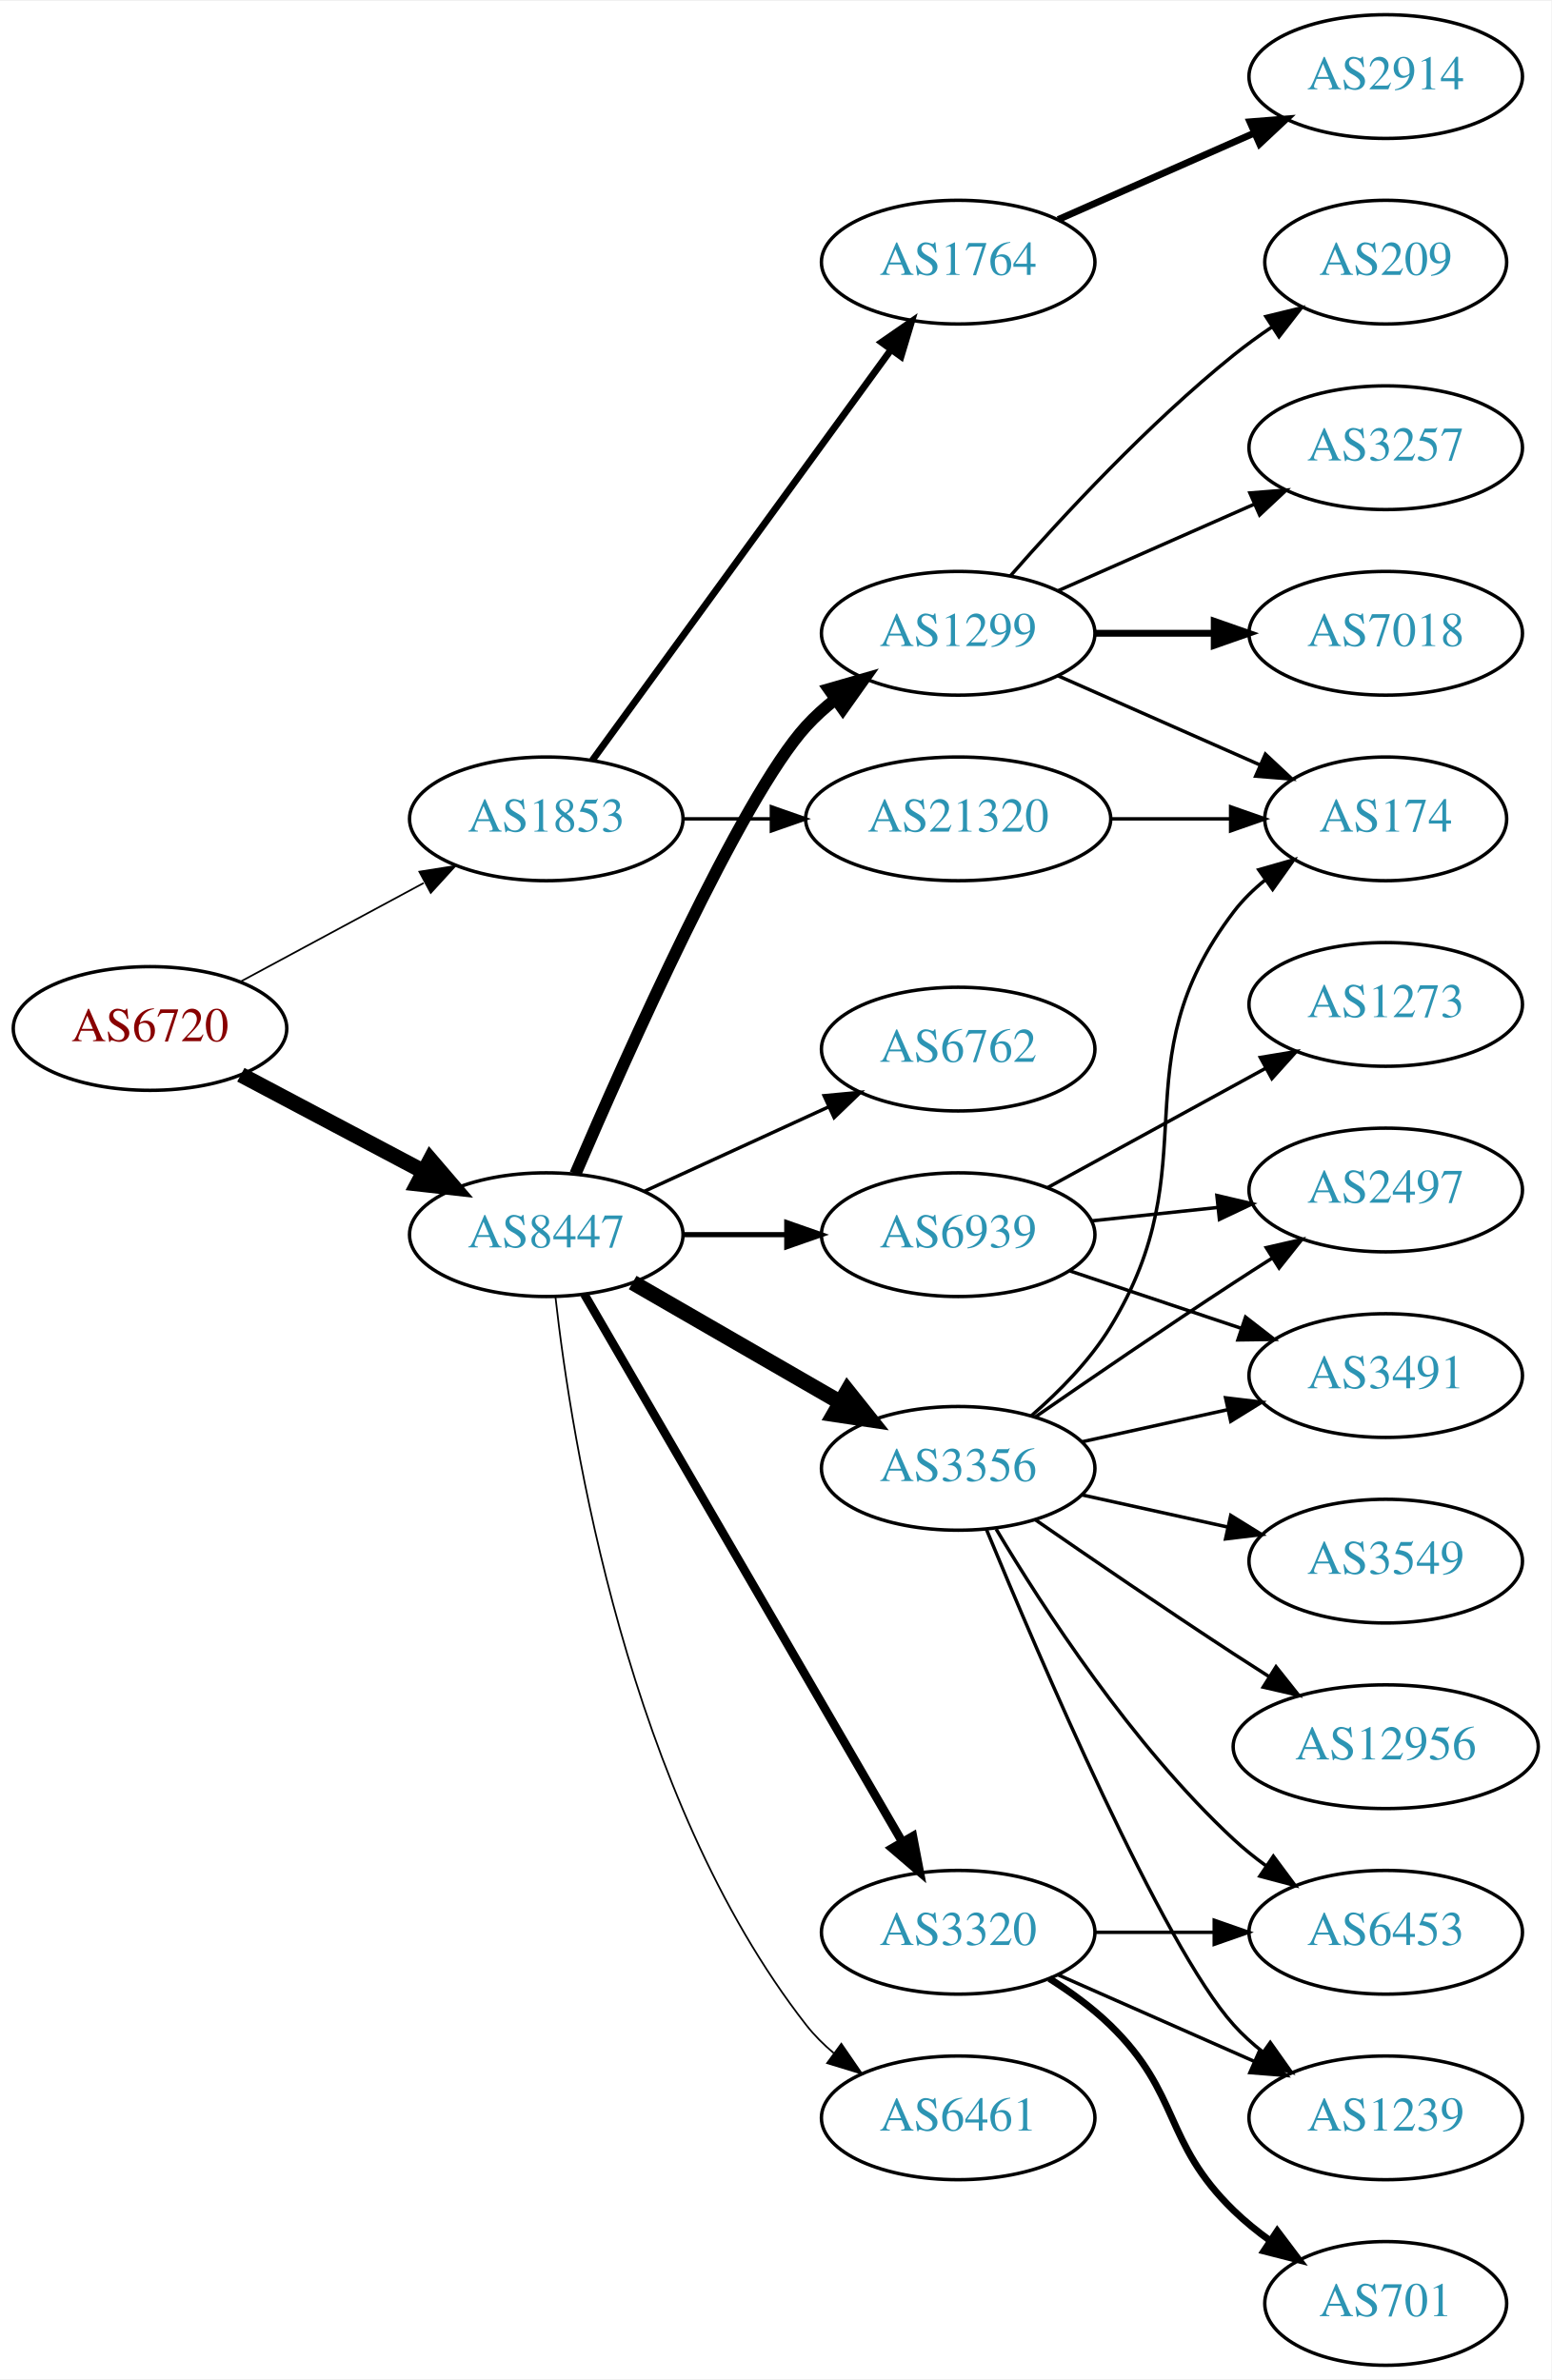
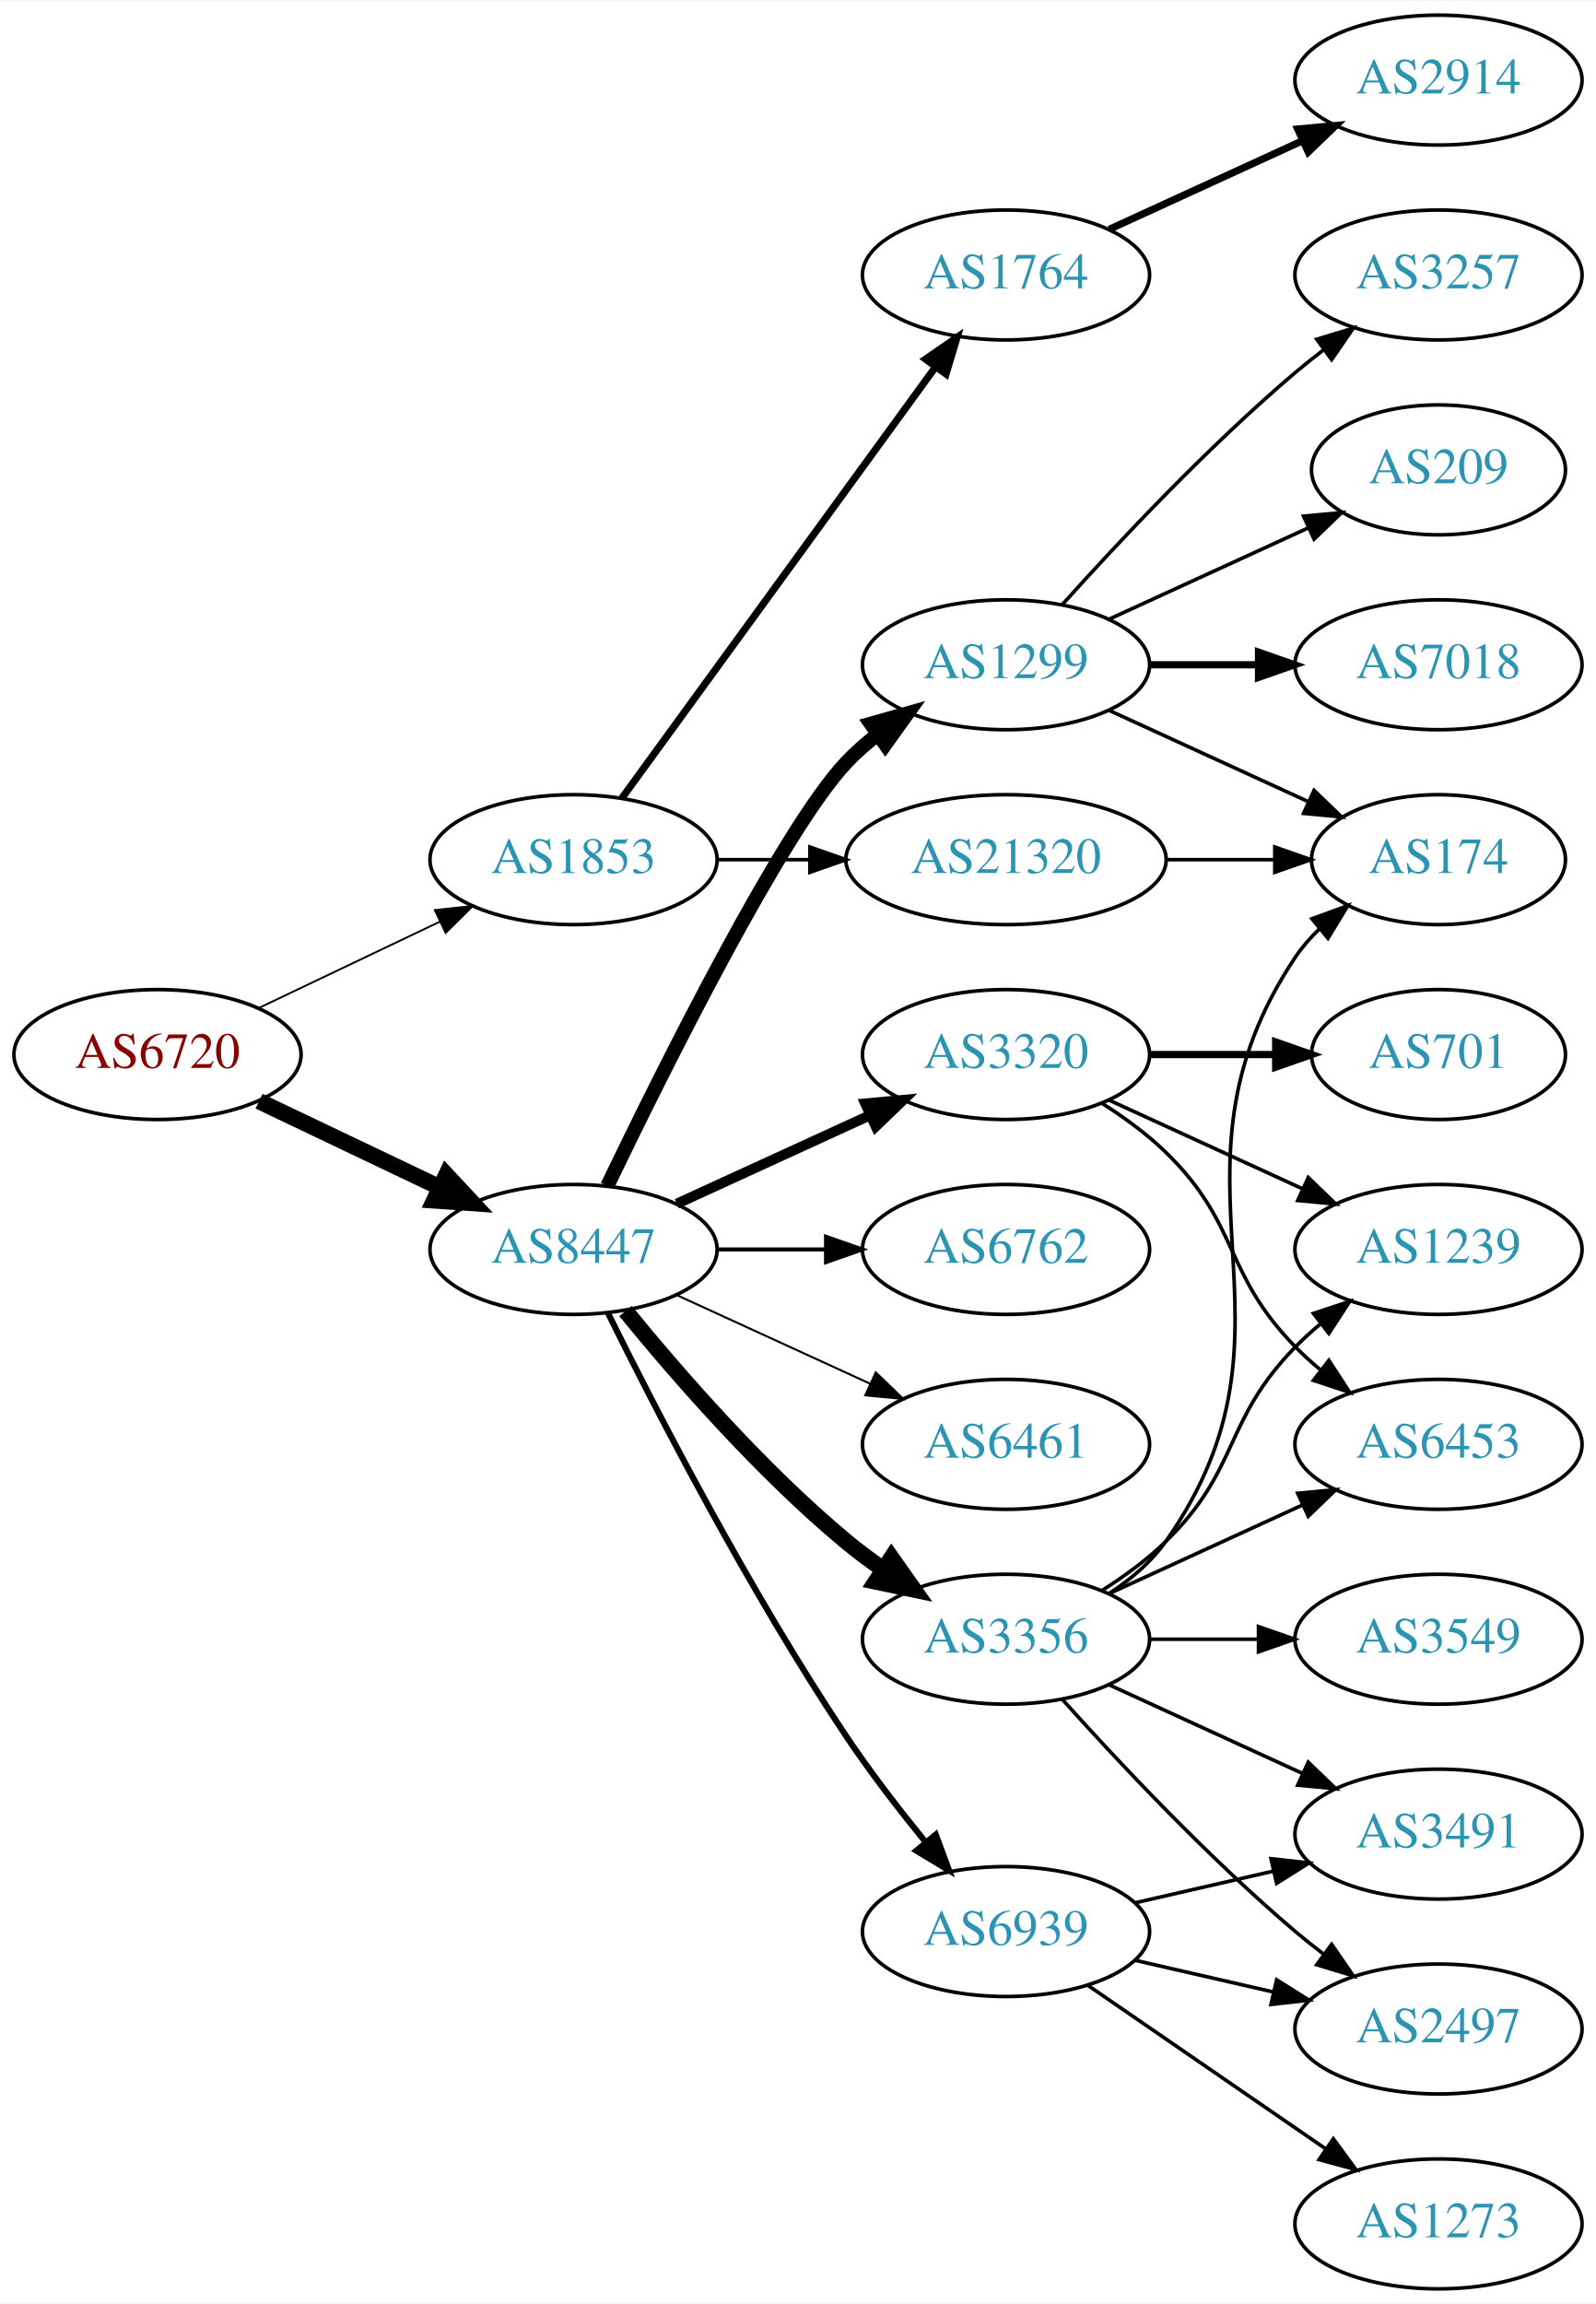
- <svg xmlns="http://www.w3.org/2000/svg" xmlns:xlink="http://www.w3.org/1999/xlink" width="451pt" height="692pt" viewBox="0.00 0.00 451.37 692.00">
-   <g id="graph0" class="graph" transform="scale(1 1) rotate(0) translate(4 688)">
-     <polygon fill="white" stroke="none" points="-4,4 -4,-688 447.37,-688 447.37,4 -4,4" />
+ <svg xmlns="http://www.w3.org/2000/svg" xmlns:xlink="http://www.w3.org/1999/xlink" width="442pt" height="638pt" viewBox="0.00 0.00 442.27 638.00">
+   <g id="graph0" class="graph" transform="scale(1 1) rotate(0) translate(4 634)">
+     <polygon fill="white" stroke="none" points="-4,4 -4,-634 438.271,-634 438.271,4 -4,4" />
    <g id="node1" class="node">
      <g id="a_node1">
        <a xlink:href="/asn/6720" xlink:title="AS6720 ~ MAGWIEN [AT]">
-           <ellipse fill="#ffffff" stroke="black" cx="39.647" cy="-389" rx="39.794" ry="18" />
-           <text text-anchor="middle" x="39.647" y="-385.3" font-family="Times,serif" font-size="14.00" fill="#880000">AS6720</text>
+           <ellipse fill="#ffffff" stroke="black" cx="39.647" cy="-342" rx="39.794" ry="18" />
+           <text text-anchor="middle" x="39.647" y="-338.3" font-family="Times,serif" font-size="14.00" fill="#880000">AS6720</text>
        </a>
      </g>
    </g>
    <g id="node2" class="node">
      <g id="a_node2">
        <a xlink:href="/asn/1853" xlink:title="AS1853 ~ ACOnet Backbone [AT]">
-           <ellipse fill="#ffffff" stroke="black" cx="154.939" cy="-450" rx="39.794" ry="18" />
-           <text text-anchor="middle" x="154.939" y="-446.3" font-family="Times,serif" font-size="14.00" fill="#2c94b3">AS1853</text>
+           <ellipse fill="#ffffff" stroke="black" cx="154.939" cy="-396" rx="39.794" ry="18" />
+           <text text-anchor="middle" x="154.939" y="-392.3" font-family="Times,serif" font-size="14.00" fill="#2c94b3">AS1853</text>
        </a>
      </g>
    </g>
    <g id="edge1" class="edge">
-       <path fill="none" stroke="black" stroke-width="0.5" d="M65.79,-402.538C81.521,-411.008 102.005,-422.037 119.267,-431.331" />
-       <polygon fill="black" stroke="black" stroke-width="0.5" points="118.01,-434.63 128.475,-436.289 121.329,-428.467 118.01,-434.63" />
+       <path fill="none" stroke="black" stroke-width="0.519" d="M67.783,-354.934C82.777,-362.081 101.598,-371.052 117.821,-378.785" />
+       <polygon fill="black" stroke="black" stroke-width="0.519" points="116.491,-382.028 127.024,-383.171 119.503,-375.709 116.491,-382.028" />
    </g>
    <g id="node3" class="node">
      <g id="a_node3">
        <a xlink:href="/asn/8447" xlink:title="AS8447 ~ A1 Telekom Austria AG [AT]">
-           <ellipse fill="#ffffff" stroke="black" cx="154.939" cy="-329" rx="39.794" ry="18" />
-           <text text-anchor="middle" x="154.939" y="-325.3" font-family="Times,serif" font-size="14.00" fill="#2c94b3">AS8447</text>
+           <ellipse fill="#ffffff" stroke="black" cx="154.939" cy="-288" rx="39.794" ry="18" />
+           <text text-anchor="middle" x="154.939" y="-284.3" font-family="Times,serif" font-size="14.00" fill="#2c94b3">AS8447</text>
        </a>
      </g>
    </g>
    <g id="edge2" class="edge">
-       <path fill="none" stroke="black" stroke-width="4.5" d="M66.072,-375.535C81.705,-367.256 101.951,-356.533 119.069,-347.468" />
-       <polygon fill="black" stroke="black" stroke-width="4.5" points="121.213,-350.788 128.207,-342.628 117.527,-343.828 121.213,-350.788" />
+       <path fill="none" stroke="black" stroke-width="4.5" d="M67.783,-329.066C82.777,-321.919 101.598,-312.948 117.821,-305.215" />
+       <polygon fill="black" stroke="black" stroke-width="4.5" points="119.692,-308.686 127.024,-300.829 116.303,-301.577 119.692,-308.686" />
    </g>
    <g id="node4" class="node">
      <g id="a_node4">
        <a xlink:href="/asn/1764" xlink:title="AS1764 ~ NEXTLAYER-AS [AT]">
-           <ellipse fill="#ffffff" stroke="black" cx="274.782" cy="-612" rx="39.794" ry="18" />
-           <text text-anchor="middle" x="274.782" y="-608.3" font-family="Times,serif" font-size="14.00" fill="#2c94b3">AS1764</text>
+           <ellipse fill="#ffffff" stroke="black" cx="274.782" cy="-558" rx="39.794" ry="18" />
+           <text text-anchor="middle" x="274.782" y="-554.3" font-family="Times,serif" font-size="14.00" fill="#2c94b3">AS1764</text>
        </a>
      </g>
    </g>
    <g id="edge3" class="edge">
-       <path fill="none" stroke="black" stroke-width="2" d="M168.328,-467.031C189.05,-495.517 230.853,-552.985 255.141,-586.374" />
-       <polygon fill="black" stroke="black" stroke-width="2" points="252.492,-588.682 261.205,-594.71 258.153,-584.564 252.492,-588.682" />
+       <path fill="none" stroke="black" stroke-width="2" d="M168.328,-413.031C189.05,-441.517 230.853,-498.985 255.141,-532.374" />
+       <polygon fill="black" stroke="black" stroke-width="2" points="252.492,-534.682 261.205,-540.71 258.153,-530.564 252.492,-534.682" />
    </g>
    <g id="node5" class="node">
      <g id="a_node5">
        <a xlink:href="/asn/21320" xlink:title="AS21320 ~ GEANT Vereniging [EU]">
-           <ellipse fill="#ffffff" stroke="black" cx="274.782" cy="-450" rx="44.393" ry="18" />
-           <text text-anchor="middle" x="274.782" y="-446.3" font-family="Times,serif" font-size="14.00" fill="#2c94b3">AS21320</text>
+           <ellipse fill="#ffffff" stroke="black" cx="274.782" cy="-396" rx="44.393" ry="18" />
+           <text text-anchor="middle" x="274.782" y="-392.3" font-family="Times,serif" font-size="14.00" fill="#2c94b3">AS21320</text>
        </a>
      </g>
    </g>
    <g id="edge4" class="edge">
-       <path fill="none" stroke="black" d="M194.852,-450C202.955,-450 211.63,-450 220.156,-450" />
-       <polygon fill="black" stroke="black" points="220.434,-453.5 230.434,-450 220.434,-446.5 220.434,-453.5" />
+       <path fill="none" stroke="black" d="M194.852,-396C202.955,-396 211.63,-396 220.156,-396" />
+       <polygon fill="black" stroke="black" points="220.434,-399.5 230.434,-396 220.434,-392.5 220.434,-399.5" />
    </g>
    <g id="node7" class="node">
      <g id="a_node7">
        <a xlink:href="/asn/1299" xlink:title="AS1299 ~ Telia Carrier [EU]">
-           <ellipse fill="#ffffff" stroke="black" cx="274.782" cy="-504" rx="39.794" ry="18" />
-           <text text-anchor="middle" x="274.782" y="-500.3" font-family="Times,serif" font-size="14.00" fill="#2c94b3">AS1299</text>
+           <ellipse fill="#ffffff" stroke="black" cx="274.782" cy="-450" rx="39.794" ry="18" />
+           <text text-anchor="middle" x="274.782" y="-446.3" font-family="Times,serif" font-size="14.00" fill="#2c94b3">AS1299</text>
        </a>
      </g>
    </g>
    <g id="edge6" class="edge">
-       <path fill="none" stroke="black" stroke-width="3.5" d="M163.413,-346.674C178.262,-381.251 211.674,-456.273 230.586,-477 233.119,-479.777 236.002,-482.375 239.048,-484.779" />
-       <polygon fill="black" stroke="black" stroke-width="3.5" points="237.184,-487.747 247.366,-490.673 241.231,-482.036 237.184,-487.747" />
+       <path fill="none" stroke="black" stroke-width="3.938" d="M164.287,-305.595C179.754,-337.732 212.899,-404.34 230.586,-423 233.172,-425.728 236.089,-428.294 239.157,-430.677" />
+       <polygon fill="black" stroke="black" stroke-width="3.938" points="237.312,-433.658 247.506,-436.543 241.336,-427.93 237.312,-433.658" />
    </g>
    <g id="node8" class="node">
      <g id="a_node8">
-         <a xlink:href="/asn/3356" xlink:title="AS3356 ~ Level 3 Parent, LLC [US]">
-           <ellipse fill="#ffffff" stroke="black" cx="274.782" cy="-261" rx="39.794" ry="18" />
-           <text text-anchor="middle" x="274.782" y="-257.3" font-family="Times,serif" font-size="14.00" fill="#2c94b3">AS3356</text>
+         <a xlink:href="/asn/3320" xlink:title="AS3320 ~ DTAG [DE]">
+           <ellipse fill="#ffffff" stroke="black" cx="274.782" cy="-342" rx="39.794" ry="18" />
+           <text text-anchor="middle" x="274.782" y="-338.3" font-family="Times,serif" font-size="14.00" fill="#2c94b3">AS3320</text>
        </a>
      </g>
    </g>
    <g id="edge7" class="edge">
-       <path fill="none" stroke="black" stroke-width="4.5" d="M180.071,-315.075C197.51,-305.012 221.284,-291.293 240.522,-280.192" />
-       <polygon fill="black" stroke="black" stroke-width="4.5" points="242.584,-283.548 249.278,-275.14 238.648,-276.728 242.584,-283.548" />
+       <path fill="none" stroke="black" stroke-width="2.812" d="M183.568,-300.661C199.525,-307.973 219.796,-317.261 237.079,-325.181" />
+       <polygon fill="black" stroke="black" stroke-width="2.812" points="235.777,-328.435 246.326,-329.419 238.693,-322.071 235.777,-328.435" />
    </g>
    <g id="node9" class="node">
      <g id="a_node9">
-         <a xlink:href="/asn/3320" xlink:title="AS3320 ~ DTAG [DE]">
-           <ellipse fill="#ffffff" stroke="black" cx="274.782" cy="-126" rx="39.794" ry="18" />
-           <text text-anchor="middle" x="274.782" y="-122.3" font-family="Times,serif" font-size="14.00" fill="#2c94b3">AS3320</text>
+         <a xlink:href="/asn/3356" xlink:title="AS3356 ~ Level 3 Parent, LLC [US]">
+           <ellipse fill="#ffffff" stroke="black" cx="274.782" cy="-180" rx="39.794" ry="18" />
+           <text text-anchor="middle" x="274.782" y="-176.3" font-family="Times,serif" font-size="14.00" fill="#2c94b3">AS3356</text>
        </a>
      </g>
    </g>
    <g id="edge8" class="edge">
-       <path fill="none" stroke="black" stroke-width="2.5" d="M165.987,-311.692C186.633,-276.126 233.945,-194.625 258.447,-152.417" />
-       <polygon fill="black" stroke="black" stroke-width="2.5" points="261.599,-153.958 263.593,-143.552 255.545,-150.443 261.599,-153.958" />
+       <path fill="none" stroke="black" stroke-width="4.5" d="M169.358,-270.935C183.473,-253.625 206.888,-226.655 230.586,-207 233.802,-204.332 237.303,-201.73 240.873,-199.259" />
+       <polygon fill="black" stroke="black" stroke-width="4.5" points="243.037,-202.548 249.23,-193.764 238.711,-195.968 243.037,-202.548" />
    </g>
    <g id="node10" class="node">
      <g id="a_node10">
-         <a xlink:href="/asn/6461" xlink:title="AS6461 ~ Zayo Bandwidth [US]">
-           <ellipse fill="#ffffff" stroke="black" cx="274.782" cy="-72" rx="39.794" ry="18" />
-           <text text-anchor="middle" x="274.782" y="-68.3" font-family="Times,serif" font-size="14.00" fill="#2c94b3">AS6461</text>
+         <a xlink:href="/asn/6762" xlink:title="AS6762 ~ TELECOM ITALIA SPARKLE S.p.A. [IT]">
+           <ellipse fill="#ffffff" stroke="black" cx="274.782" cy="-288" rx="39.794" ry="18" />
+           <text text-anchor="middle" x="274.782" y="-284.3" font-family="Times,serif" font-size="14.00" fill="#2c94b3">AS6762</text>
        </a>
      </g>
    </g>
    <g id="edge9" class="edge">
-       <path fill="none" stroke="black" stroke-width="0.5" d="M157.604,-310.922C162.253,-269.365 178.651,-165.506 230.586,-99 232.899,-96.038 235.635,-93.315 238.589,-90.833" />
-       <polygon fill="black" stroke="black" stroke-width="0.5" points="240.782,-93.565 246.779,-84.831 236.644,-87.919 240.782,-93.565" />
+       <path fill="none" stroke="black" stroke-width="1.125" d="M194.852,-288C204.405,-288 214.755,-288 224.718,-288" />
+       <polygon fill="black" stroke="black" stroke-width="1.125" points="224.91,-291.5 234.91,-288 224.91,-284.5 224.91,-291.5" />
    </g>
    <g id="node11" class="node">
      <g id="a_node11">
-         <a xlink:href="/asn/6762" xlink:title="AS6762 ~ TELECOM ITALIA SPARKLE S.p.A. [IT]">
-           <ellipse fill="#ffffff" stroke="black" cx="274.782" cy="-383" rx="39.794" ry="18" />
-           <text text-anchor="middle" x="274.782" y="-379.3" font-family="Times,serif" font-size="14.00" fill="#2c94b3">AS6762</text>
+         <a xlink:href="/asn/6461" xlink:title="AS6461 ~ Zayo Bandwidth [US]">
+           <ellipse fill="#ffffff" stroke="black" cx="274.782" cy="-234" rx="39.794" ry="18" />
+           <text text-anchor="middle" x="274.782" y="-230.3" font-family="Times,serif" font-size="14.00" fill="#2c94b3">AS6461</text>
        </a>
      </g>
    </g>
    <g id="edge10" class="edge">
-       <path fill="none" stroke="black" d="M183.568,-341.661C199.525,-348.973 219.796,-358.261 237.079,-366.181" />
-       <polygon fill="black" stroke="black" points="235.777,-369.435 246.326,-370.419 238.693,-363.071 235.777,-369.435" />
+       <path fill="none" stroke="black" stroke-width="0.562" d="M183.568,-275.339C199.525,-268.027 219.796,-258.739 237.079,-250.819" />
+       <polygon fill="black" stroke="black" stroke-width="0.562" points="238.693,-253.929 246.326,-246.581 235.777,-247.565 238.693,-253.929" />
    </g>
    <g id="node12" class="node">
      <g id="a_node12">
        <a xlink:href="/asn/6939" xlink:title="AS6939 ~ Hurricane Electric LLC [US]">
-           <ellipse fill="#ffffff" stroke="black" cx="274.782" cy="-329" rx="39.794" ry="18" />
-           <text text-anchor="middle" x="274.782" y="-325.3" font-family="Times,serif" font-size="14.00" fill="#2c94b3">AS6939</text>
+           <ellipse fill="#ffffff" stroke="black" cx="274.782" cy="-99" rx="39.794" ry="18" />
+           <text text-anchor="middle" x="274.782" y="-95.3" font-family="Times,serif" font-size="14.00" fill="#2c94b3">AS6939</text>
        </a>
      </g>
    </g>
    <g id="edge11" class="edge">
-       <path fill="none" stroke="black" stroke-width="1.5" d="M194.852,-329C204.405,-329 214.755,-329 224.718,-329" />
-       <polygon fill="black" stroke="black" stroke-width="1.5" points="224.91,-332.5 234.91,-329 224.91,-325.5 224.91,-332.5" />
+       <path fill="none" stroke="black" stroke-width="1.688" d="M164.463,-270.4C177.471,-244.089 203.621,-193.283 230.586,-153 237.233,-143.07 245.241,-132.699 252.547,-123.731" />
+       <polygon fill="black" stroke="black" stroke-width="1.688" points="255.315,-125.875 259,-115.942 249.925,-121.409 255.315,-125.875" />
    </g>
    <g id="node6" class="node">
      <g id="a_node6">
        <a xlink:href="/asn/2914" xlink:title="AS2914 ~ NTT America, Inc. [US]">
-           <ellipse fill="#ffffff" stroke="black" cx="399.174" cy="-666" rx="39.794" ry="18" />
-           <text text-anchor="middle" x="399.174" y="-662.3" font-family="Times,serif" font-size="14.00" fill="#2c94b3">AS2914</text>
+           <ellipse fill="#ffffff" stroke="black" cx="394.625" cy="-612" rx="39.794" ry="18" />
+           <text text-anchor="middle" x="394.625" y="-608.3" font-family="Times,serif" font-size="14.00" fill="#2c94b3">AS2914</text>
        </a>
      </g>
    </g>
    <g id="edge5" class="edge">
-       <path fill="none" stroke="black" stroke-width="2" d="M303.861,-624.389C320.809,-631.866 342.606,-641.483 360.976,-649.588" />
-       <polygon fill="black" stroke="black" stroke-width="2" points="359.664,-652.834 370.226,-653.669 362.489,-646.43 359.664,-652.834" />
+       <path fill="none" stroke="black" stroke-width="2" d="M303.411,-570.661C319.368,-577.973 339.638,-587.261 356.921,-595.181" />
+       <polygon fill="black" stroke="black" stroke-width="2" points="355.62,-598.435 366.169,-599.419 358.536,-592.071 355.62,-598.435" />
+     </g>
+     <g id="node19" class="node">
+       <g id="a_node19">
+         <a xlink:href="/asn/174" xlink:title="AS174 ~ Cogent Communications [US]">
+           <ellipse fill="#ffffff" stroke="black" cx="394.625" cy="-396" rx="35.194" ry="18" />
+           <text text-anchor="middle" x="394.625" y="-392.3" font-family="Times,serif" font-size="14.00" fill="#2c94b3">AS174</text>
+         </a>
+       </g>
+     </g>
+     <g id="edge25" class="edge">
+       <path fill="none" stroke="black" d="M318.993,-396C328.841,-396 339.321,-396 349.218,-396" />
+       <polygon fill="black" stroke="black" points="349.27,-399.5 359.27,-396 349.27,-392.5 349.27,-399.5" />
+     </g>
+     <g id="edge22" class="edge">
+       <path fill="none" stroke="black" d="M303.411,-437.339C319.827,-429.817 340.809,-420.202 358.406,-412.139" />
+       <polygon fill="black" stroke="black" points="360.15,-415.189 367.783,-407.842 357.234,-408.826 360.15,-415.189" />
+     </g>
+     <g id="node20" class="node">
+       <g id="a_node20">
+         <a xlink:href="/asn/7018" xlink:title="AS7018 ~ AT&amp;T Services, Inc. [US]">
+           <ellipse fill="#ffffff" stroke="black" cx="394.625" cy="-450" rx="39.794" ry="18" />
+           <text text-anchor="middle" x="394.625" y="-446.3" font-family="Times,serif" font-size="14.00" fill="#2c94b3">AS7018</text>
+         </a>
+       </g>
+     </g>
+     <g id="edge21" class="edge">
+       <path fill="none" stroke="black" stroke-width="2" d="M314.695,-450C324.248,-450 334.598,-450 344.56,-450" />
+       <polygon fill="black" stroke="black" stroke-width="2" points="344.753,-453.5 354.753,-450 344.753,-446.5 344.753,-453.5" />
+     </g>
+     <g id="node21" class="node">
+       <g id="a_node21">
+         <a xlink:href="/asn/3257" xlink:title="AS3257 ~ GTT [DE]">
+           <ellipse fill="#ffffff" stroke="black" cx="394.625" cy="-558" rx="39.794" ry="18" />
+           <text text-anchor="middle" x="394.625" y="-554.3" font-family="Times,serif" font-size="14.00" fill="#2c94b3">AS3257</text>
+         </a>
+       </g>
+     </g>
+     <g id="edge23" class="edge">
+       <path fill="none" stroke="black" d="M290.428,-466.725C305.729,-483.765 330.826,-510.523 354.978,-531 357.475,-533.117 360.136,-535.232 362.847,-537.293" />
+       <polygon fill="black" stroke="black" points="360.884,-540.194 371.023,-543.266 365.013,-534.541 360.884,-540.194" />
+     </g>
+     <g id="node22" class="node">
+       <g id="a_node22">
+         <a xlink:href="/asn/209" xlink:title="AS209 ~ CenturyLink Communications, LLC [US]">
+           <ellipse fill="#ffffff" stroke="black" cx="394.625" cy="-504" rx="35.194" ry="18" />
+           <text text-anchor="middle" x="394.625" y="-500.3" font-family="Times,serif" font-size="14.00" fill="#2c94b3">AS209</text>
+         </a>
+       </g>
+     </g>
+     <g id="edge24" class="edge">
+       <path fill="none" stroke="black" d="M303.411,-462.661C319.827,-470.183 340.809,-479.798 358.406,-487.861" />
+       <polygon fill="black" stroke="black" points="357.234,-491.174 367.783,-492.158 360.15,-484.811 357.234,-491.174" />
    </g>
    <g id="node13" class="node">
      <g id="a_node13">
-         <a xlink:href="/asn/174" xlink:title="AS174 ~ Cogent Communications [US]">
-           <ellipse fill="#ffffff" stroke="black" cx="399.174" cy="-450" rx="35.194" ry="18" />
-           <text text-anchor="middle" x="399.174" y="-446.3" font-family="Times,serif" font-size="14.00" fill="#2c94b3">AS174</text>
-         </a>
-       </g>
-     </g>
-     <g id="edge26" class="edge">
-       <path fill="none" stroke="black" d="M319.278,-450C330.535,-450 342.667,-450 353.961,-450" />
-       <polygon fill="black" stroke="black" points="354.048,-453.5 364.048,-450 354.048,-446.5 354.048,-453.5" />
+         <a xlink:href="/asn/1239" xlink:title="AS1239 ~ Sprint [US]">
+           <ellipse fill="#ffffff" stroke="black" cx="394.625" cy="-288" rx="39.794" ry="18" />
+           <text text-anchor="middle" x="394.625" y="-284.3" font-family="Times,serif" font-size="14.00" fill="#2c94b3">AS1239</text>
+         </a>
+       </g>
    </g>
    <g id="edge12" class="edge">
-       <path fill="none" stroke="black" d="M303.861,-491.611C321.29,-483.922 343.847,-473.969 362.531,-465.726" />
-       <polygon fill="black" stroke="black" points="364.164,-468.831 371.9,-461.592 361.338,-462.427 364.164,-468.831" />
+       <path fill="none" stroke="black" d="M303.411,-329.339C319.368,-322.027 339.638,-312.739 356.921,-304.819" />
+       <polygon fill="black" stroke="black" points="358.536,-307.929 366.169,-300.581 355.62,-301.565 358.536,-307.929" />
    </g>
    <g id="node14" class="node">
      <g id="a_node14">
-         <a xlink:href="/asn/3257" xlink:title="AS3257 ~ GTT [DE]">
-           <ellipse fill="#ffffff" stroke="black" cx="399.174" cy="-558" rx="39.794" ry="18" />
-           <text text-anchor="middle" x="399.174" y="-554.3" font-family="Times,serif" font-size="14.00" fill="#2c94b3">AS3257</text>
+         <a xlink:href="/asn/701" xlink:title="AS701 ~ UUNET [US]">
+           <ellipse fill="#ffffff" stroke="black" cx="394.625" cy="-342" rx="35.194" ry="18" />
+           <text text-anchor="middle" x="394.625" y="-338.3" font-family="Times,serif" font-size="14.00" fill="#2c94b3">AS701</text>
        </a>
      </g>
    </g>
    <g id="edge13" class="edge">
-       <path fill="none" stroke="black" d="M303.861,-516.389C320.809,-523.866 342.606,-533.483 360.976,-541.588" />
-       <polygon fill="black" stroke="black" points="359.664,-544.834 370.226,-545.669 362.489,-538.43 359.664,-544.834" />
+       <path fill="none" stroke="black" stroke-width="2" d="M314.695,-342C325.782,-342 337.941,-342 349.323,-342" />
+       <polygon fill="black" stroke="black" stroke-width="2" points="349.505,-345.5 359.505,-342 349.505,-338.5 349.505,-345.5" />
    </g>
    <g id="node15" class="node">
      <g id="a_node15">
-         <a xlink:href="/asn/7018" xlink:title="AS7018 ~ AT&amp;T Services, Inc. [US]">
-           <ellipse fill="#ffffff" stroke="black" cx="399.174" cy="-504" rx="39.794" ry="18" />
-           <text text-anchor="middle" x="399.174" y="-500.3" font-family="Times,serif" font-size="14.00" fill="#2c94b3">AS7018</text>
+         <a xlink:href="/asn/6453" xlink:title="AS6453 ~ TATA COMMUNICATIONS (AMERICA) INC [US]">
+           <ellipse fill="#ffffff" stroke="black" cx="394.625" cy="-234" rx="39.794" ry="18" />
+           <text text-anchor="middle" x="394.625" y="-230.3" font-family="Times,serif" font-size="14.00" fill="#2c94b3">AS6453</text>
        </a>
      </g>
    </g>
    <g id="edge14" class="edge">
-       <path fill="none" stroke="black" stroke-width="2" d="M314.508,-504C325.446,-504 337.497,-504 348.963,-504" />
-       <polygon fill="black" stroke="black" stroke-width="2" points="349.28,-507.5 359.28,-504 349.28,-500.5 349.28,-507.5" />
+       <path fill="none" stroke="black" d="M301.311,-328.538C307.474,-324.638 313.775,-320.052 318.978,-315 339.671,-294.906 334.806,-281.617 354.978,-261 357.071,-258.861 359.354,-256.782 361.731,-254.79" />
+       <polygon fill="black" stroke="black" points="364.249,-257.268 370.031,-248.389 359.974,-251.725 364.249,-257.268" />
+     </g>
+     <g id="edge17" class="edge">
+       <path fill="none" stroke="black" d="M301.311,-193.462C307.474,-197.362 313.775,-201.948 318.978,-207 339.671,-227.094 334.806,-240.383 354.978,-261 357.071,-263.139 359.354,-265.218 361.731,-267.21" />
+       <polygon fill="black" stroke="black" points="359.974,-270.275 370.031,-273.611 364.249,-264.732 359.974,-270.275" />
+     </g>
+     <g id="edge20" class="edge">
+       <path fill="none" stroke="black" d="M303.411,-192.661C319.368,-199.973 339.638,-209.261 356.921,-217.181" />
+       <polygon fill="black" stroke="black" points="355.62,-220.435 366.169,-221.419 358.536,-214.071 355.62,-220.435" />
    </g>
    <g id="node16" class="node">
      <g id="a_node16">
-         <a xlink:href="/asn/209" xlink:title="AS209 ~ CenturyLink Communications, LLC [US]">
-           <ellipse fill="#ffffff" stroke="black" cx="399.174" cy="-612" rx="35.194" ry="18" />
-           <text text-anchor="middle" x="399.174" y="-608.3" font-family="Times,serif" font-size="14.00" fill="#2c94b3">AS209</text>
+         <a xlink:href="/asn/3491" xlink:title="AS3491 ~ PCCW Global, Inc. [US]">
+           <ellipse fill="#ffffff" stroke="black" cx="394.625" cy="-126" rx="39.794" ry="18" />
+           <text text-anchor="middle" x="394.625" y="-122.3" font-family="Times,serif" font-size="14.00" fill="#2c94b3">AS3491</text>
        </a>
      </g>
    </g>
    <g id="edge15" class="edge">
-       <path fill="none" stroke="black" d="M289.934,-520.663C305.036,-537.894 330.157,-565.024 354.978,-585 358.483,-587.821 362.301,-590.587 366.169,-593.208" />
-       <polygon fill="black" stroke="black" points="364.32,-596.18 374.615,-598.682 368.127,-590.306 364.32,-596.18" />
-     </g>
-     <g id="edge18" class="edge">
-       <path fill="none" stroke="black" d="M296.102,-276.336C304.218,-283.373 313.03,-292.306 318.978,-302 348.32,-349.823 320.993,-378.356 354.978,-423 357.569,-426.404 360.724,-429.486 364.136,-432.245" />
-       <polygon fill="black" stroke="black" points="362.235,-435.188 372.422,-438.1 366.275,-429.471 362.235,-435.188" />
+       <path fill="none" stroke="black" d="M303.411,-167.339C319.368,-160.027 339.638,-150.739 356.921,-142.819" />
+       <polygon fill="black" stroke="black" points="358.536,-145.929 366.169,-138.581 355.62,-139.565 358.536,-145.929" />
    </g>
    <g id="node17" class="node">
      <g id="a_node17">
-         <a xlink:href="/asn/2497" xlink:title="AS2497 ~ Internet Initiative Japan Inc. [JP]">
-           <ellipse fill="#ffffff" stroke="black" cx="399.174" cy="-342" rx="39.794" ry="18" />
-           <text text-anchor="middle" x="399.174" y="-338.3" font-family="Times,serif" font-size="14.00" fill="#2c94b3">AS2497</text>
+         <a xlink:href="/asn/3549" xlink:title="AS3549 ~ Level 3 Parent, LLC [US]">
+           <ellipse fill="#ffffff" stroke="black" cx="394.625" cy="-180" rx="39.794" ry="18" />
+           <text text-anchor="middle" x="394.625" y="-176.3" font-family="Times,serif" font-size="14.00" fill="#2c94b3">AS3549</text>
        </a>
      </g>
    </g>
    <g id="edge16" class="edge">
-       <path fill="none" stroke="black" d="M297.139,-275.901C312.99,-286.877 335.193,-302.079 354.978,-315 358.56,-317.339 362.331,-319.759 366.091,-322.144" />
-       <polygon fill="black" stroke="black" points="364.424,-325.231 374.752,-327.596 368.153,-319.307 364.424,-325.231" />
+       <path fill="none" stroke="black" d="M314.695,-180C324.248,-180 334.598,-180 344.56,-180" />
+       <polygon fill="black" stroke="black" points="344.753,-183.5 354.753,-180 344.753,-176.5 344.753,-183.5" />
    </g>
    <g id="node18" class="node">
      <g id="a_node18">
-         <a xlink:href="/asn/3491" xlink:title="AS3491 ~ PCCW Global, Inc. [US]">
-           <ellipse fill="#ffffff" stroke="black" cx="399.174" cy="-288" rx="39.794" ry="18" />
-           <text text-anchor="middle" x="399.174" y="-284.3" font-family="Times,serif" font-size="14.00" fill="#2c94b3">AS3491</text>
-         </a>
-       </g>
-     </g>
-     <g id="edge17" class="edge">
-       <path fill="none" stroke="black" d="M310.855,-268.737C324.042,-271.646 339.222,-274.995 353.187,-278.076" />
-       <polygon fill="black" stroke="black" points="352.577,-281.525 363.096,-280.262 354.085,-274.69 352.577,-281.525" />
-     </g>
-     <g id="node19" class="node">
-       <g id="a_node19">
-         <a xlink:href="/asn/1239" xlink:title="AS1239 ~ Sprint [US]">
-           <ellipse fill="#ffffff" stroke="black" cx="399.174" cy="-72" rx="39.794" ry="18" />
-           <text text-anchor="middle" x="399.174" y="-68.3" font-family="Times,serif" font-size="14.00" fill="#2c94b3">AS1239</text>
-         </a>
-       </g>
+         <a xlink:href="/asn/2497" xlink:title="AS2497 ~ Internet Initiative Japan Inc. [JP]">
+           <ellipse fill="#ffffff" stroke="black" cx="394.625" cy="-72" rx="39.794" ry="18" />
+           <text text-anchor="middle" x="394.625" y="-68.3" font-family="Times,serif" font-size="14.00" fill="#2c94b3">AS2497</text>
+         </a>
+       </g>
+     </g>
+     <g id="edge18" class="edge">
+       <path fill="none" stroke="black" d="M290.428,-163.275C305.729,-146.235 330.826,-119.477 354.978,-99 357.475,-96.883 360.136,-94.768 362.847,-92.707" />
+       <polygon fill="black" stroke="black" points="365.013,-95.459 371.023,-86.734 360.884,-89.806 365.013,-95.459" />
    </g>
    <g id="edge19" class="edge">
-       <path fill="none" stroke="black" d="M282.941,-243.367C298.201,-206.342 334.231,-122.024 354.978,-99 357.494,-96.208 360.365,-93.599 363.404,-91.188" />
-       <polygon fill="black" stroke="black" points="365.588,-93.93 371.712,-85.285 361.533,-88.224 365.588,-93.93" />
-     </g>
-     <g id="node20" class="node">
-       <g id="a_node20">
-         <a xlink:href="/asn/3549" xlink:title="AS3549 ~ Level 3 Parent, LLC [US]">
-           <ellipse fill="#ffffff" stroke="black" cx="399.174" cy="-234" rx="39.794" ry="18" />
-           <text text-anchor="middle" x="399.174" y="-230.3" font-family="Times,serif" font-size="14.00" fill="#2c94b3">AS3549</text>
-         </a>
-       </g>
-     </g>
-     <g id="edge20" class="edge">
-       <path fill="none" stroke="black" d="M310.855,-253.263C324.042,-250.354 339.222,-247.005 353.187,-243.924" />
-       <polygon fill="black" stroke="black" points="354.085,-247.31 363.096,-241.738 352.577,-240.475 354.085,-247.31" />
-     </g>
-     <g id="node21" class="node">
-       <g id="a_node21">
-         <a xlink:href="/asn/6453" xlink:title="AS6453 ~ TATA COMMUNICATIONS (AMERICA) INC [US]">
-           <ellipse fill="#ffffff" stroke="black" cx="399.174" cy="-126" rx="39.794" ry="18" />
-           <text text-anchor="middle" x="399.174" y="-122.3" font-family="Times,serif" font-size="14.00" fill="#2c94b3">AS6453</text>
-         </a>
-       </g>
-     </g>
-     <g id="edge21" class="edge">
-       <path fill="none" stroke="black" d="M285.828,-243.329C299.399,-220.528 325.331,-180.528 354.978,-153 357.884,-150.301 361.098,-147.72 364.422,-145.297" />
-       <polygon fill="black" stroke="black" points="366.481,-148.13 372.8,-139.625 362.557,-142.333 366.481,-148.13" />
-     </g>
-     <g id="node22" class="node">
-       <g id="a_node22">
-         <a xlink:href="/asn/12956" xlink:title="AS12956 ~ TELXIUS [ES]">
-           <ellipse fill="#ffffff" stroke="black" cx="399.174" cy="-180" rx="44.393" ry="18" />
-           <text text-anchor="middle" x="399.174" y="-176.3" font-family="Times,serif" font-size="14.00" fill="#2c94b3">AS12956</text>
-         </a>
-       </g>
-     </g>
-     <g id="edge22" class="edge">
-       <path fill="none" stroke="black" d="M297.139,-246.099C312.99,-235.123 335.193,-219.921 354.978,-207 358.299,-204.831 361.781,-202.594 365.267,-200.379" />
-       <polygon fill="black" stroke="black" points="367.257,-203.262 373.85,-194.968 363.524,-197.34 367.257,-203.262" />
-     </g>
-     <g id="edge24" class="edge">
-       <path fill="none" stroke="black" d="M303.861,-113.611C320.809,-106.134 342.606,-96.517 360.976,-88.412" />
-       <polygon fill="black" stroke="black" points="362.489,-91.57 370.226,-84.331 359.664,-85.165 362.489,-91.57" />
-     </g>
-     <g id="edge25" class="edge">
-       <path fill="none" stroke="black" d="M314.508,-126C325.446,-126 337.497,-126 348.963,-126" />
-       <polygon fill="black" stroke="black" points="349.28,-129.5 359.28,-126 349.28,-122.5 349.28,-129.5" />
+       <path fill="none" stroke="black" d="M303.616,-192.838C309.43,-196.661 314.996,-201.367 318.978,-207 361.557,-267.225 313.954,-307.706 354.978,-369 356.845,-371.789 359.105,-374.377 361.584,-376.757" />
+       <polygon fill="black" stroke="black" points="359.558,-379.622 369.507,-383.266 364.002,-374.214 359.558,-379.622" />
+     </g>
+     <g id="edge27" class="edge">
+       <path fill="none" stroke="black" d="M310.501,-106.955C322.501,-109.704 336.122,-112.825 348.815,-115.733" />
+       <polygon fill="black" stroke="black" points="348.217,-119.187 358.746,-118.009 349.78,-112.364 348.217,-119.187" />
+     </g>
+     <g id="edge26" class="edge">
+       <path fill="none" stroke="black" d="M310.501,-91.045C322.501,-88.296 336.122,-85.175 348.815,-82.267" />
+       <polygon fill="black" stroke="black" points="349.78,-85.636 358.746,-79.991 348.217,-78.813 349.78,-85.636" />
    </g>
    <g id="node23" class="node">
      <g id="a_node23">
-         <a xlink:href="/asn/701" xlink:title="AS701 ~ UUNET [US]">
-           <ellipse fill="#ffffff" stroke="black" cx="399.174" cy="-18" rx="35.194" ry="18" />
-           <text text-anchor="middle" x="399.174" y="-14.3" font-family="Times,serif" font-size="14.00" fill="#2c94b3">AS701</text>
-         </a>
-       </g>
-     </g>
-     <g id="edge23" class="edge">
-       <path fill="none" stroke="black" stroke-width="2" d="M301.311,-112.538C307.474,-108.638 313.775,-104.052 318.978,-99 339.671,-78.906 334.285,-65.094 354.978,-45 358.206,-41.866 361.857,-38.911 365.635,-36.188" />
-       <polygon fill="black" stroke="black" stroke-width="2" points="367.614,-39.075 373.995,-30.617 363.732,-33.25 367.614,-39.075" />
-     </g>
-     <g id="edge29" class="edge">
-       <path fill="none" stroke="black" d="M313.502,-333.007C325.135,-334.242 338.103,-335.619 350.323,-336.917" />
-       <polygon fill="black" stroke="black" points="350.054,-340.408 360.368,-337.984 350.793,-333.448 350.054,-340.408" />
+         <a xlink:href="/asn/1273" xlink:title="AS1273 ~ Vodafone Group PLC [EU]">
+           <ellipse fill="#ffffff" stroke="black" cx="394.625" cy="-18" rx="39.794" ry="18" />
+           <text text-anchor="middle" x="394.625" y="-14.3" font-family="Times,serif" font-size="14.00" fill="#2c94b3">AS1273</text>
+         </a>
+       </g>
    </g>
    <g id="edge28" class="edge">
-       <path fill="none" stroke="black" d="M307.301,-318.441C322.434,-313.372 340.761,-307.233 356.982,-301.799" />
-       <polygon fill="black" stroke="black" points="358.392,-305.018 366.762,-298.523 356.168,-298.38 358.392,-305.018" />
-     </g>
-     <g id="node24" class="node">
-       <g id="a_node24">
-         <a xlink:href="/asn/1273" xlink:title="AS1273 ~ Vodafone Group PLC [EU]">
-           <ellipse fill="#ffffff" stroke="black" cx="399.174" cy="-396" rx="39.794" ry="18" />
-           <text text-anchor="middle" x="399.174" y="-392.3" font-family="Times,serif" font-size="14.00" fill="#2c94b3">AS1273</text>
-         </a>
-       </g>
-     </g>
-     <g id="edge27" class="edge">
-       <path fill="none" stroke="black" d="M300.845,-342.72C319.161,-352.747 344.204,-366.456 364.301,-377.457" />
-       <polygon fill="black" stroke="black" points="362.692,-380.566 373.144,-382.298 366.053,-374.426 362.692,-380.566" />
+       <path fill="none" stroke="black" d="M297.396,-84.143C315.885,-71.435 342.698,-53.005 363.328,-38.825" />
+       <polygon fill="black" stroke="black" points="365.49,-41.586 371.748,-33.037 361.525,-35.817 365.49,-41.586" />
    </g>
  </g>
</svg>
